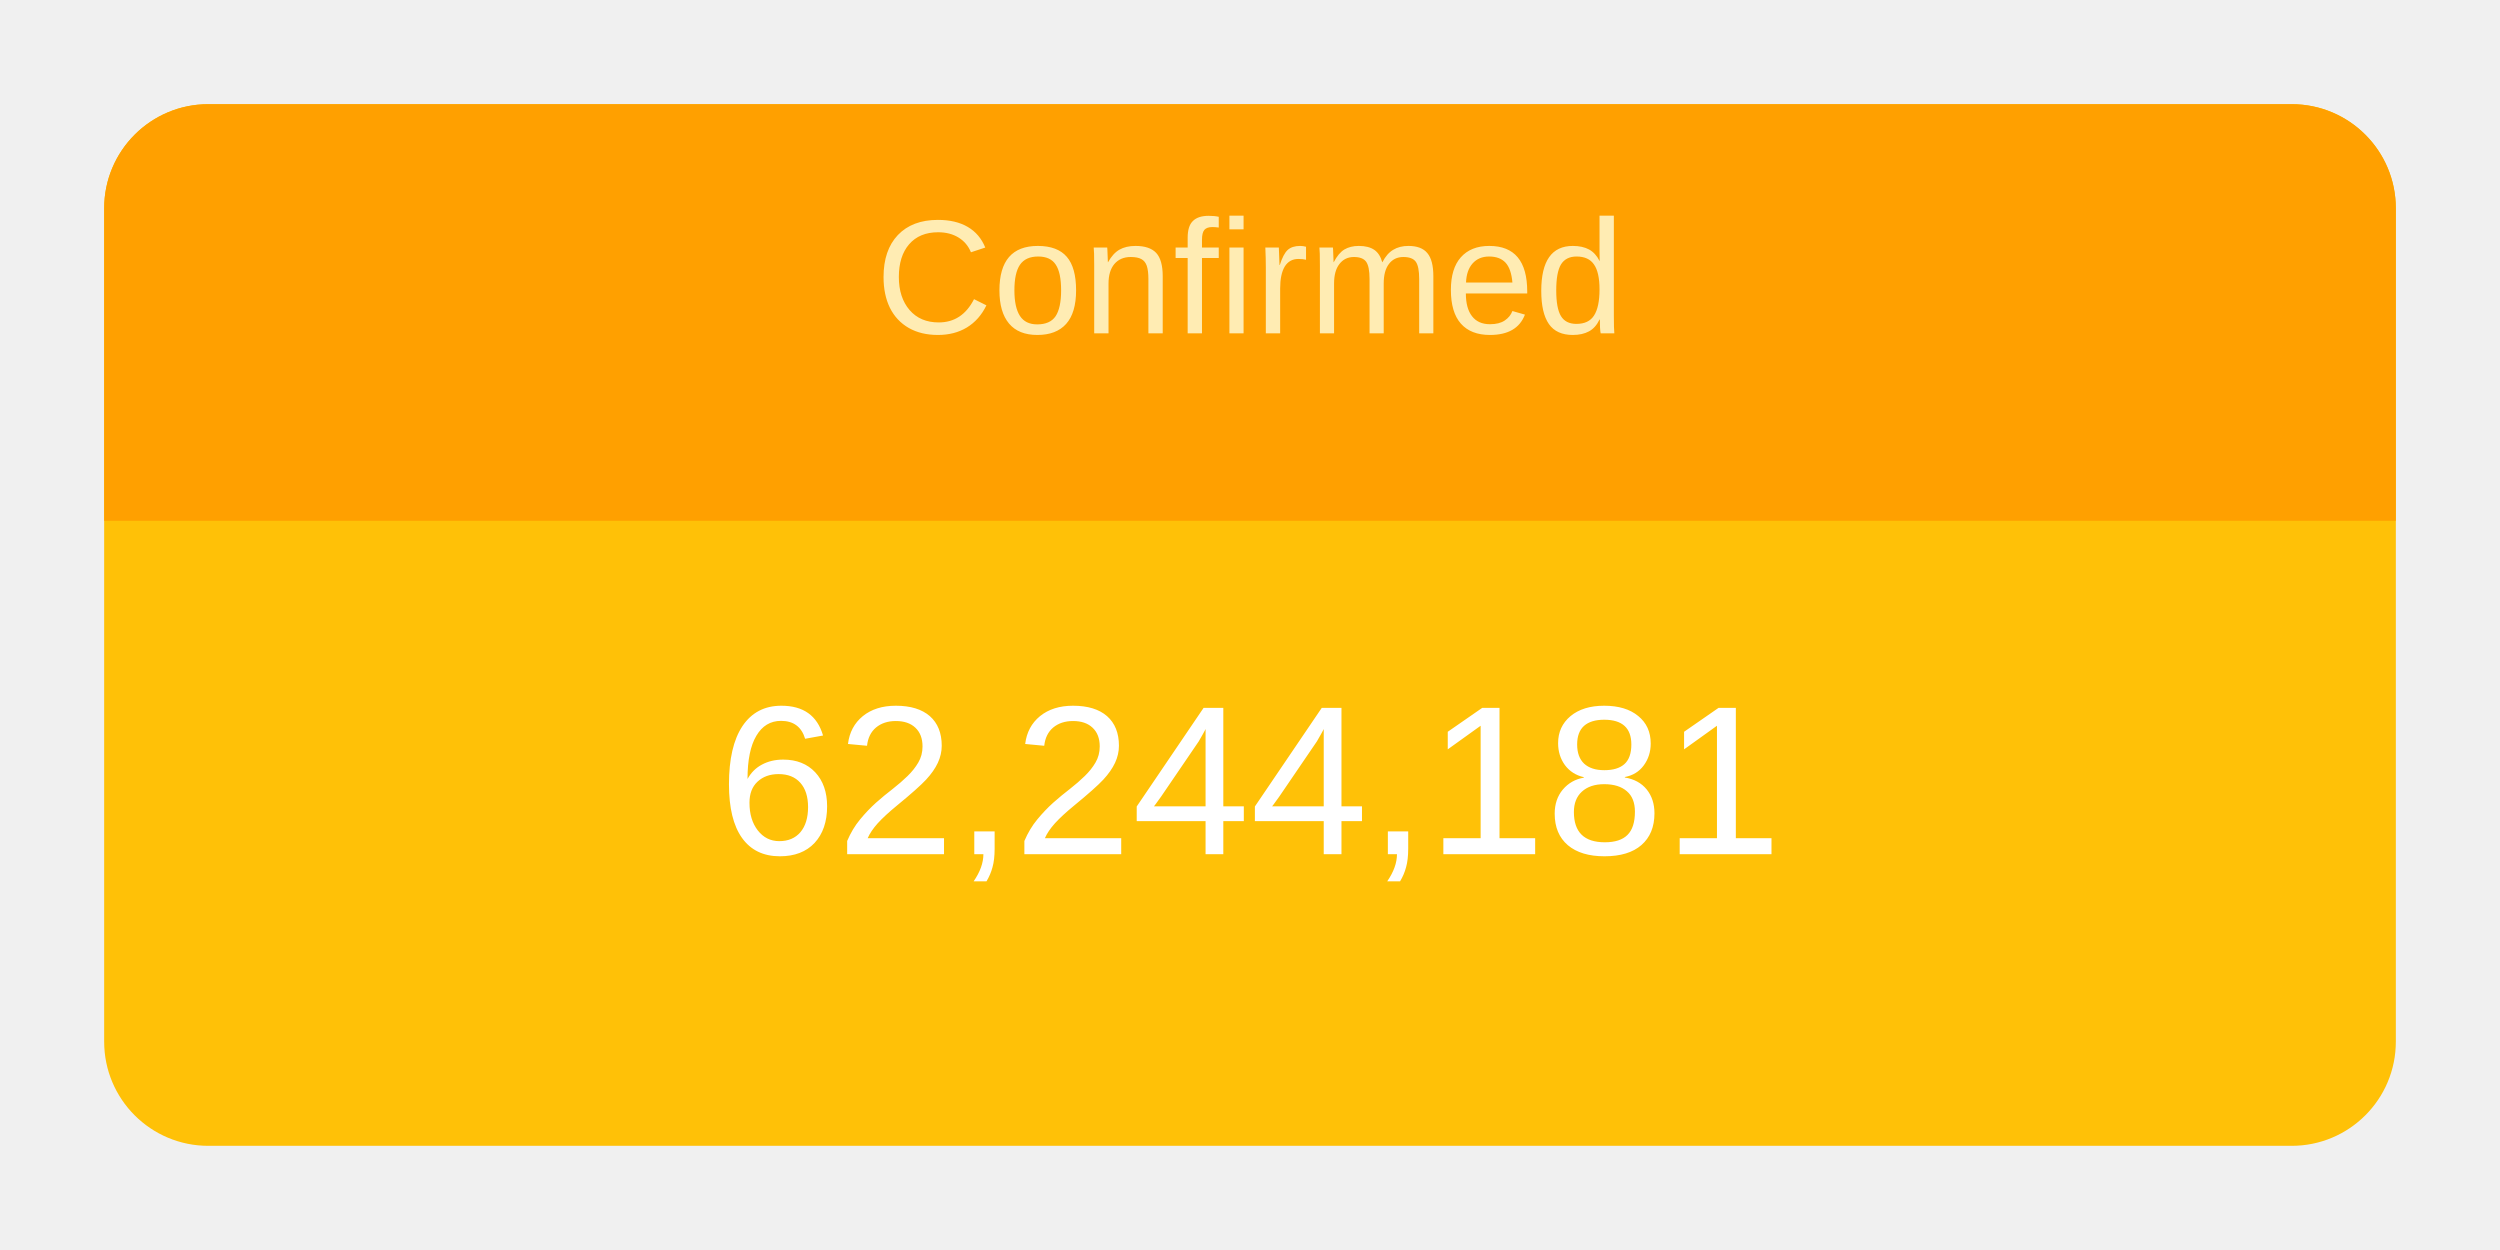
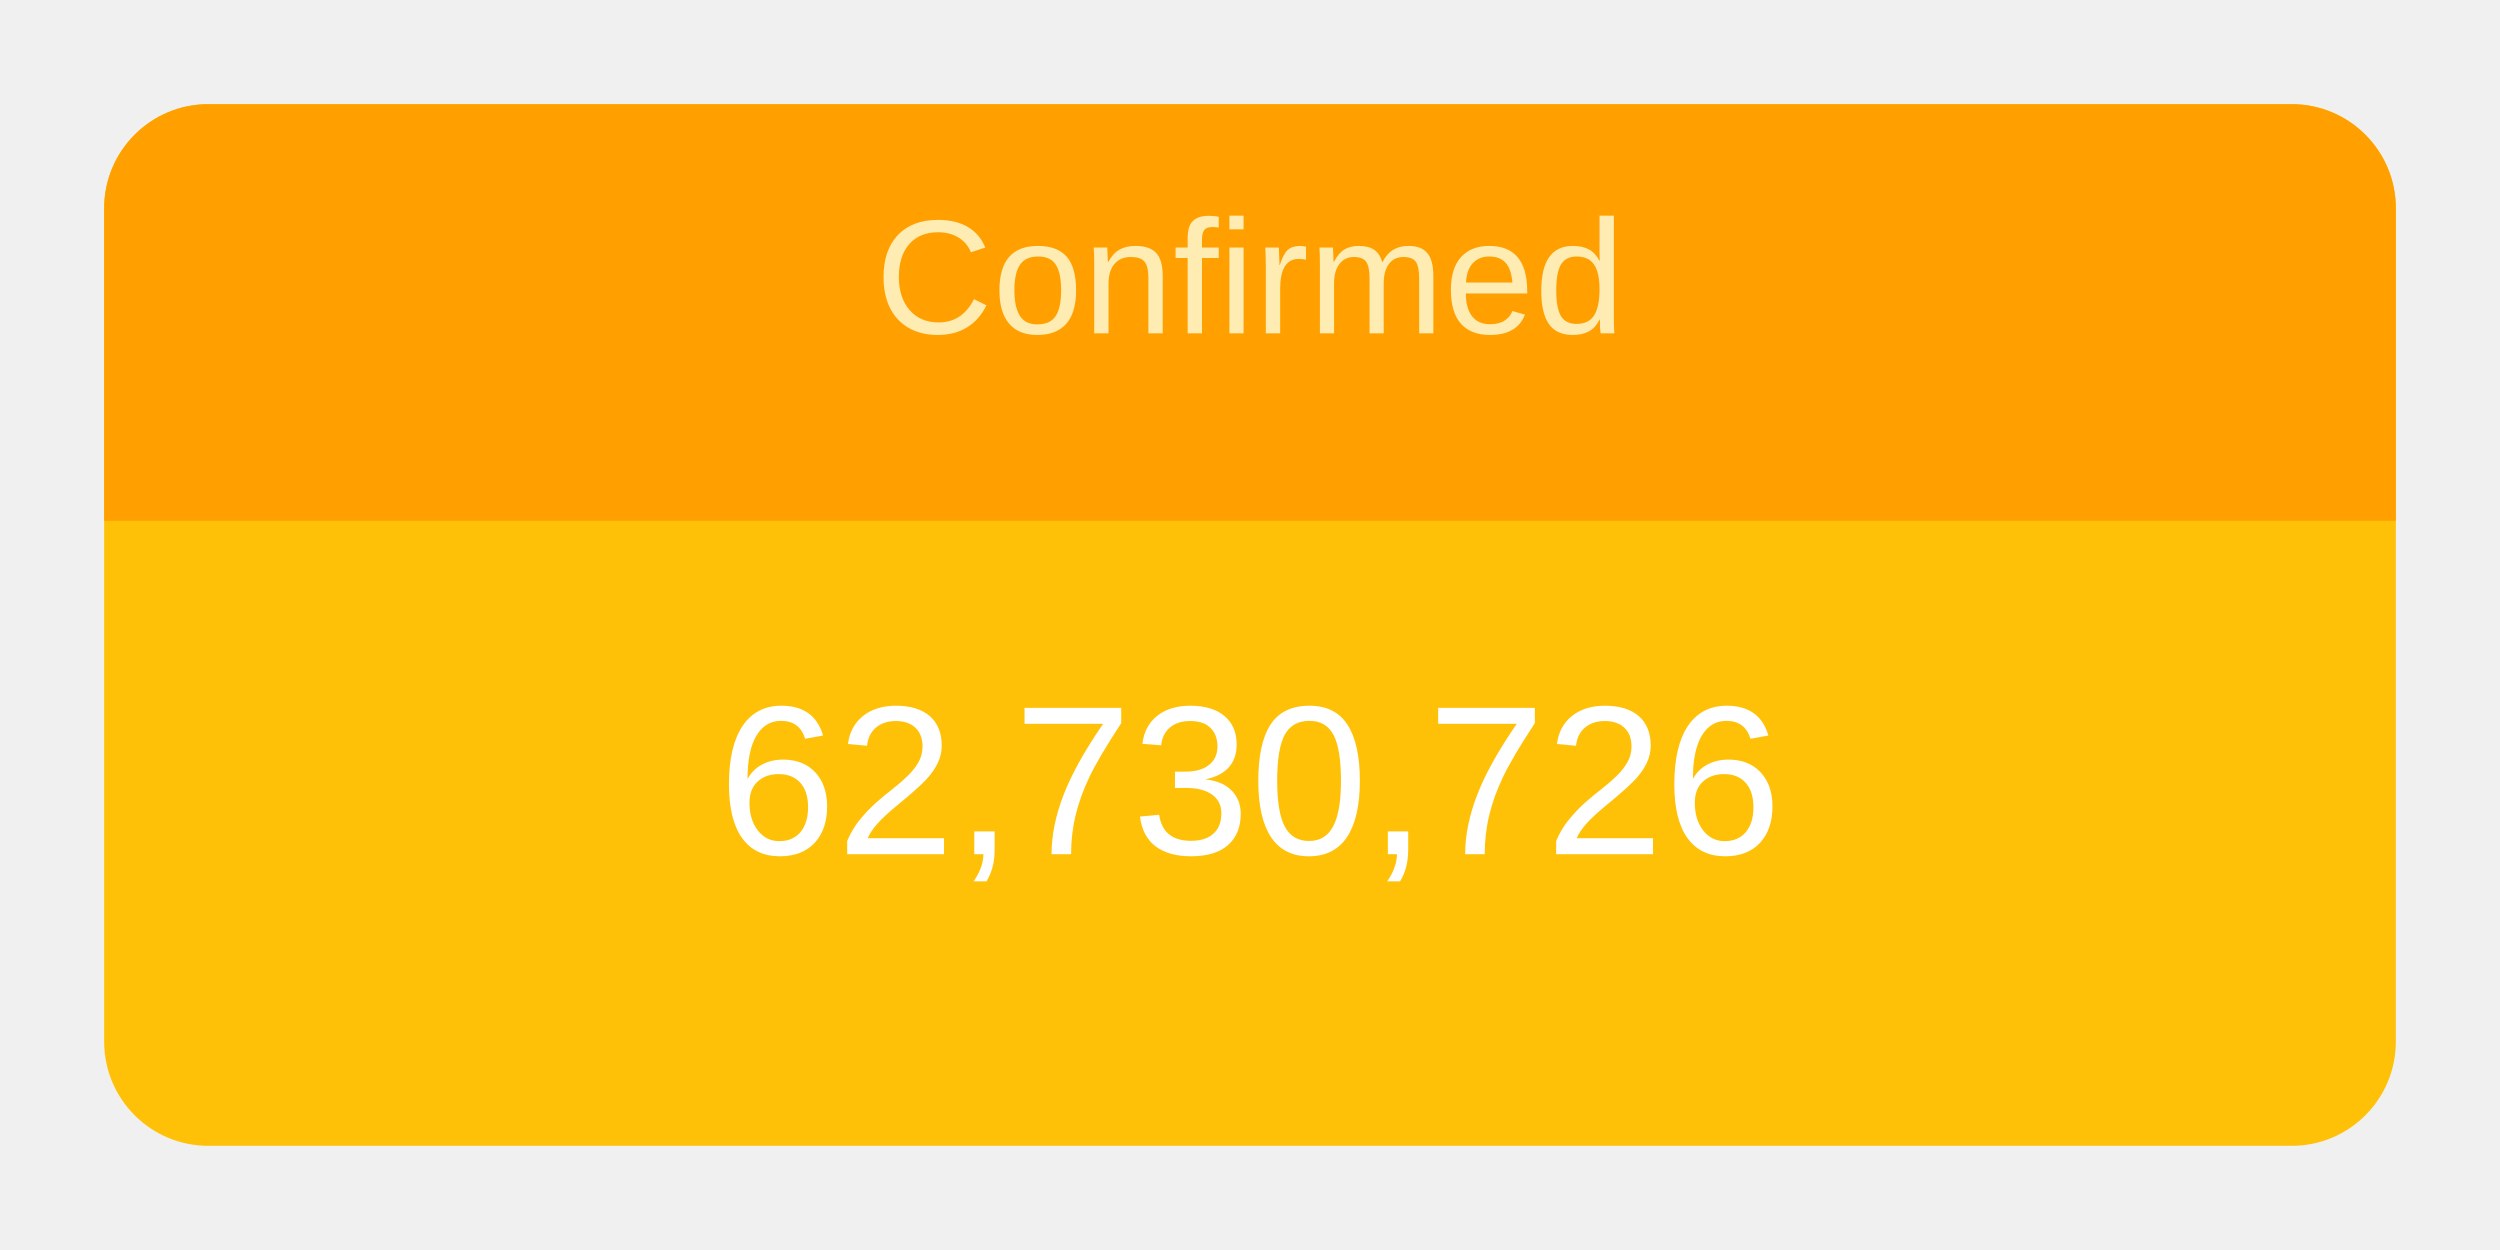
<svg xmlns="http://www.w3.org/2000/svg" height="120" viewBox="" width="240">
  <g transform="translate(10,10)">
    <rect rx="10" ry="10" width="220" height="100" style="fill: #ffc107; stroke-width: 5;" />
    <svg width="220" height="100">
      <text x="50%" y="72%" alignment-baseline="middle" text-anchor="middle" fill="white" font-size="1.7em" font-family="Arial, Helvetica, sans-serif">
-         62,244,181
+         62,730,726
      </text>
    </svg>
    <path fill="#FFA000" d=" M 210 0              a 10 10 0 0 1 10 10              v 30             h-220             v-30             a 10 10 0 0 1 10 -10" />
    <svg width="220" height="40">
      <text x="50%" y="55%" alignment-baseline="middle" text-anchor="middle" fill="#FFECB3" font-size="1.3em" font-family="Arial, Helvetica, sans-serif">
        Confirmed
      </text>
    </svg>
  </g>
</svg>
